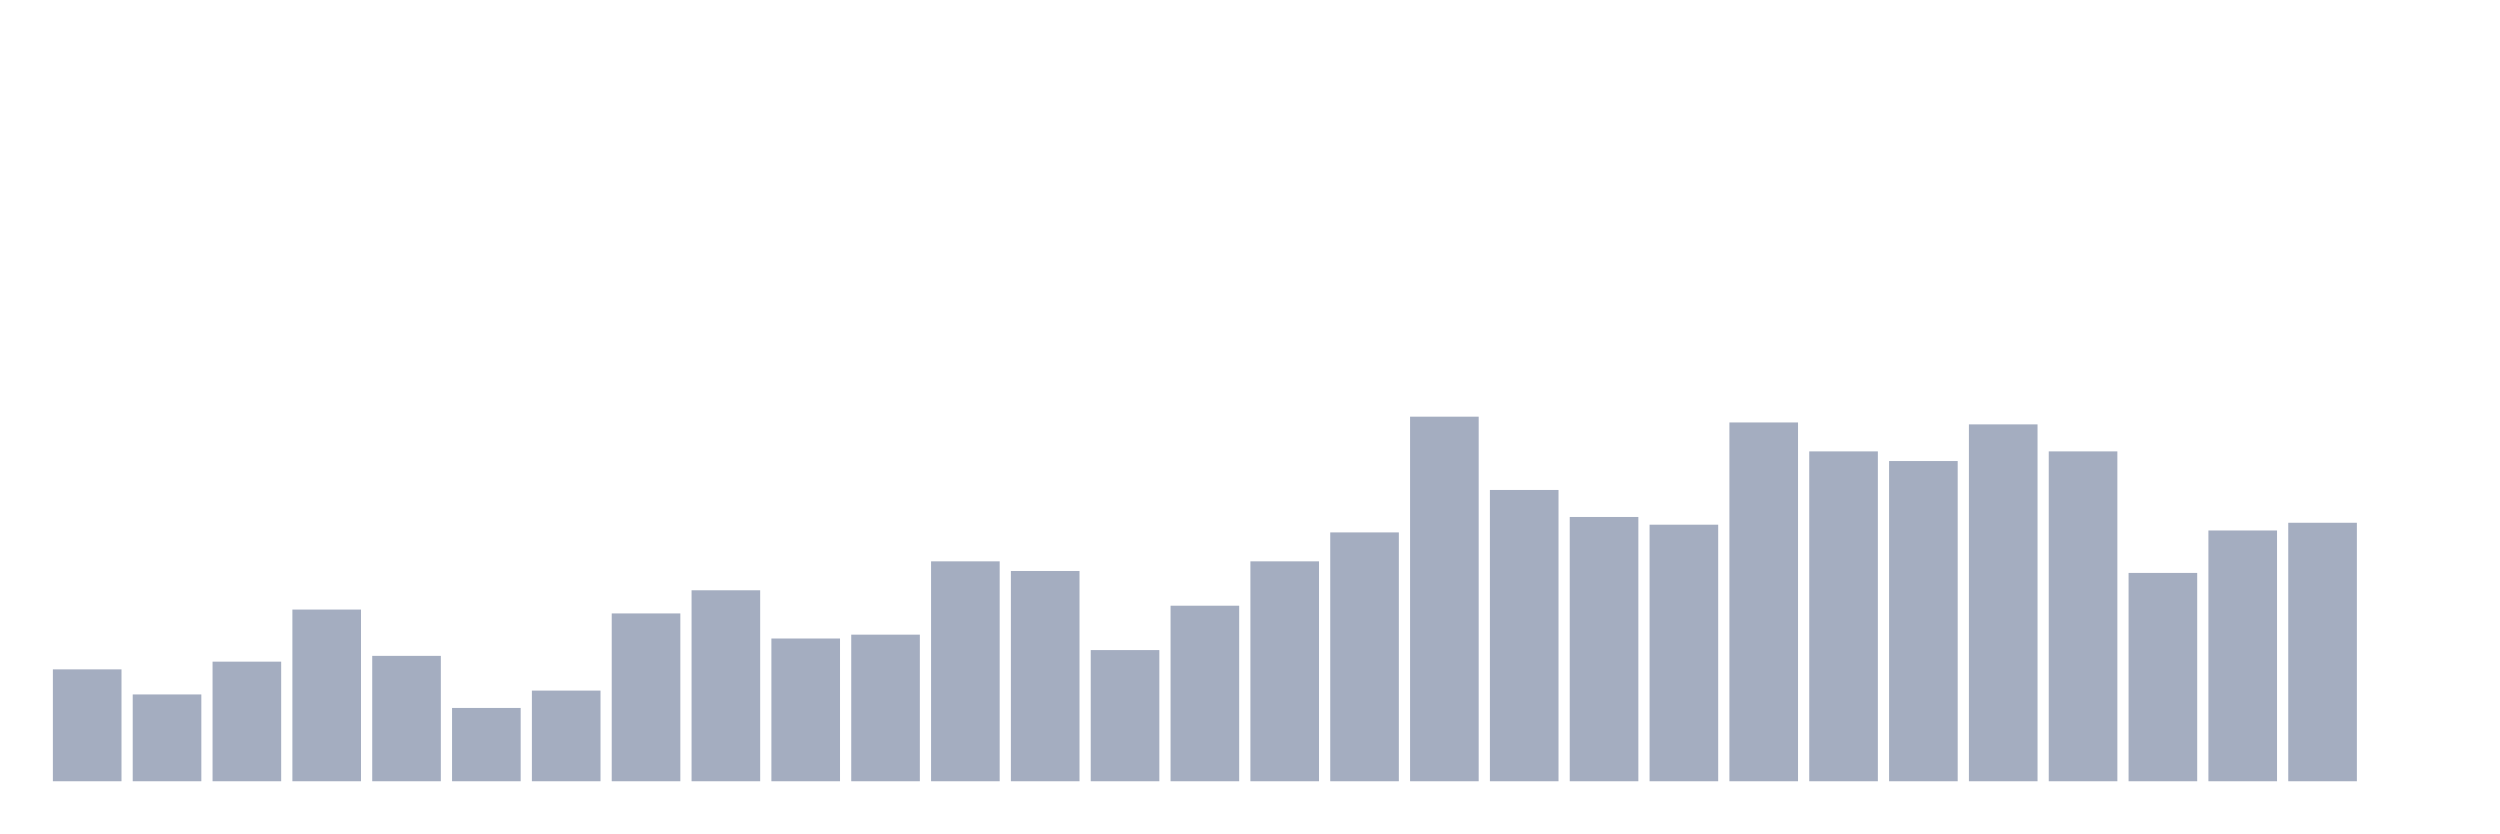
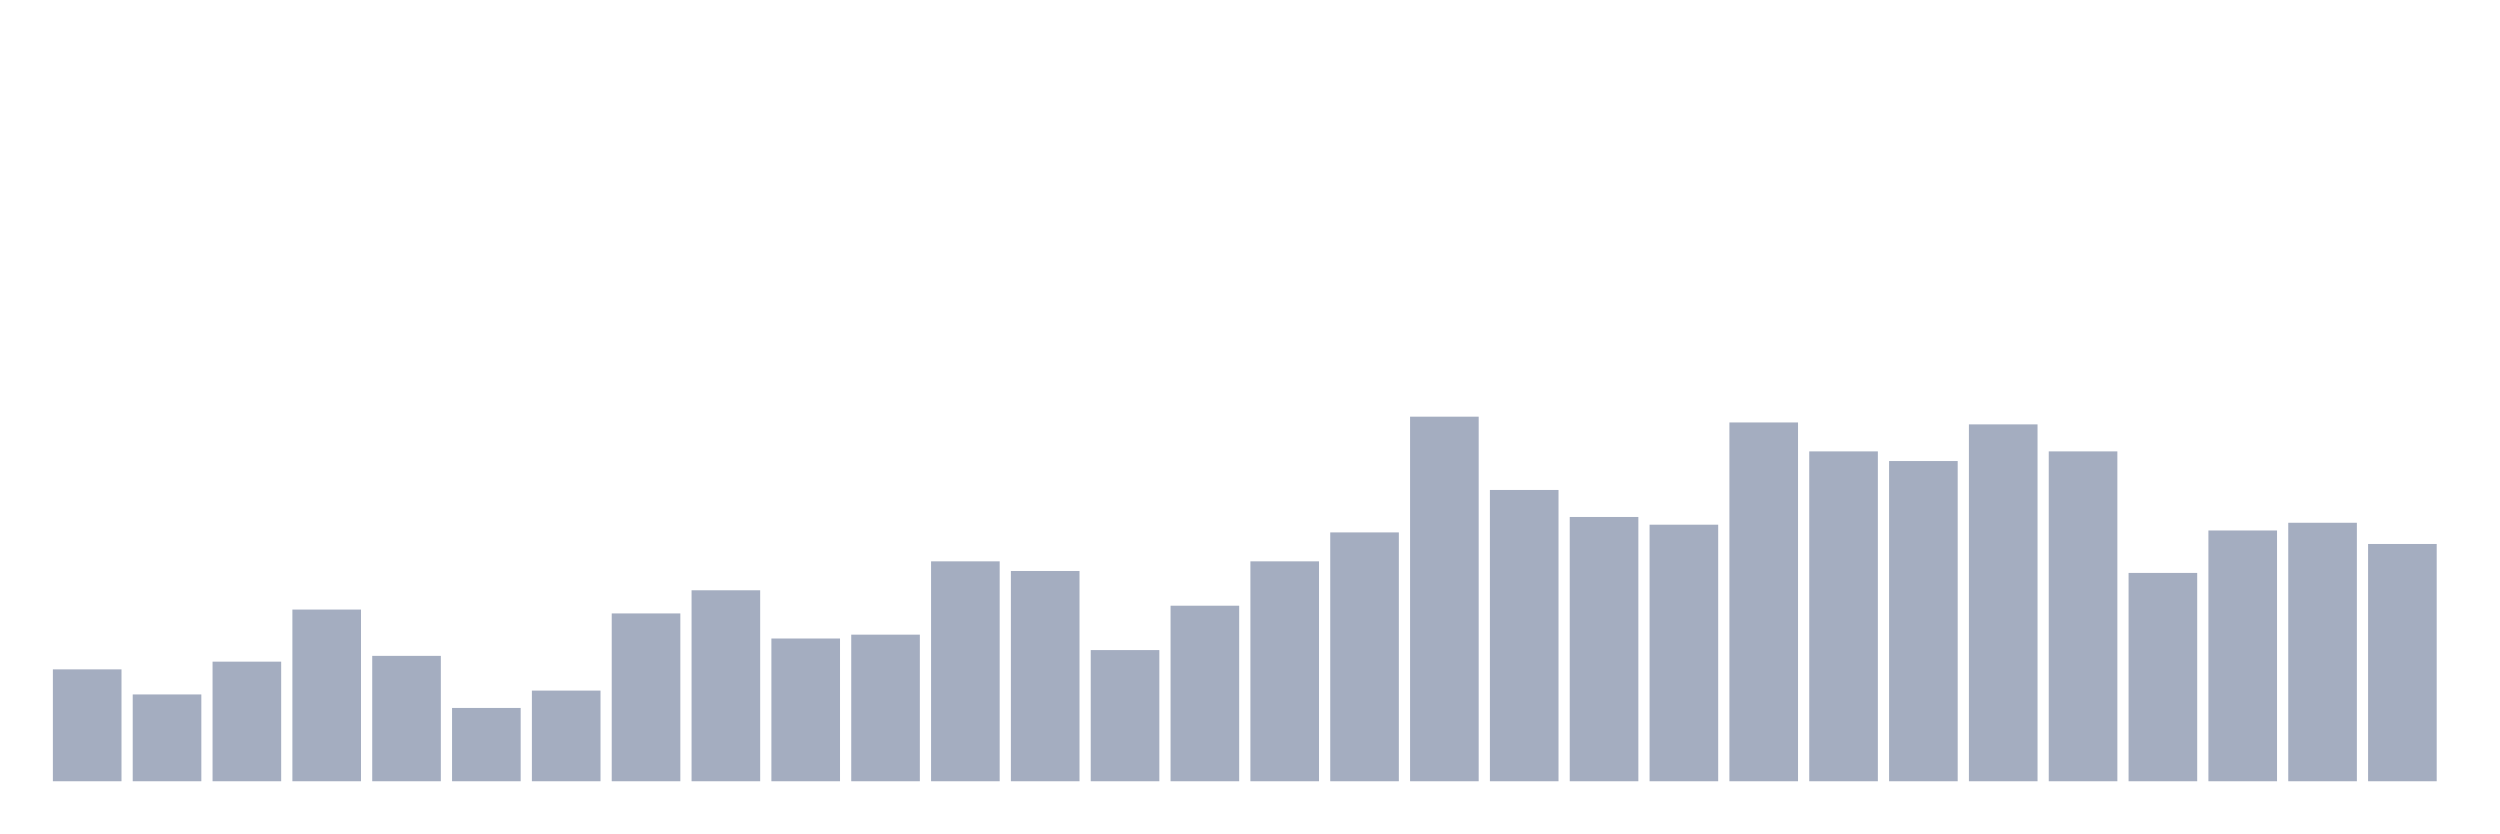
<svg xmlns="http://www.w3.org/2000/svg" viewBox="0 0 480 160">
  <g transform="translate(10,10)">
    <rect class="bar" x="0.153" width="13.175" y="118.519" height="21.481" fill="rgb(164,173,192)" />
    <rect class="bar" x="15.482" width="13.175" y="123.333" height="16.667" fill="rgb(164,173,192)" />
    <rect class="bar" x="30.81" width="13.175" y="117.037" height="22.963" fill="rgb(164,173,192)" />
    <rect class="bar" x="46.138" width="13.175" y="107.037" height="32.963" fill="rgb(164,173,192)" />
    <rect class="bar" x="61.466" width="13.175" y="115.926" height="24.074" fill="rgb(164,173,192)" />
    <rect class="bar" x="76.794" width="13.175" y="125.926" height="14.074" fill="rgb(164,173,192)" />
    <rect class="bar" x="92.123" width="13.175" y="122.593" height="17.407" fill="rgb(164,173,192)" />
    <rect class="bar" x="107.451" width="13.175" y="107.778" height="32.222" fill="rgb(164,173,192)" />
    <rect class="bar" x="122.779" width="13.175" y="103.333" height="36.667" fill="rgb(164,173,192)" />
    <rect class="bar" x="138.107" width="13.175" y="112.593" height="27.407" fill="rgb(164,173,192)" />
    <rect class="bar" x="153.436" width="13.175" y="111.852" height="28.148" fill="rgb(164,173,192)" />
    <rect class="bar" x="168.764" width="13.175" y="97.778" height="42.222" fill="rgb(164,173,192)" />
    <rect class="bar" x="184.092" width="13.175" y="99.63" height="40.37" fill="rgb(164,173,192)" />
    <rect class="bar" x="199.42" width="13.175" y="114.815" height="25.185" fill="rgb(164,173,192)" />
    <rect class="bar" x="214.748" width="13.175" y="106.296" height="33.704" fill="rgb(164,173,192)" />
    <rect class="bar" x="230.077" width="13.175" y="97.778" height="42.222" fill="rgb(164,173,192)" />
    <rect class="bar" x="245.405" width="13.175" y="92.222" height="47.778" fill="rgb(164,173,192)" />
    <rect class="bar" x="260.733" width="13.175" y="70" height="70" fill="rgb(164,173,192)" />
    <rect class="bar" x="276.061" width="13.175" y="84.074" height="55.926" fill="rgb(164,173,192)" />
    <rect class="bar" x="291.39" width="13.175" y="89.259" height="50.741" fill="rgb(164,173,192)" />
    <rect class="bar" x="306.718" width="13.175" y="90.741" height="49.259" fill="rgb(164,173,192)" />
    <rect class="bar" x="322.046" width="13.175" y="71.111" height="68.889" fill="rgb(164,173,192)" />
    <rect class="bar" x="337.374" width="13.175" y="76.667" height="63.333" fill="rgb(164,173,192)" />
    <rect class="bar" x="352.702" width="13.175" y="78.519" height="61.481" fill="rgb(164,173,192)" />
    <rect class="bar" x="368.031" width="13.175" y="71.481" height="68.519" fill="rgb(164,173,192)" />
    <rect class="bar" x="383.359" width="13.175" y="76.667" height="63.333" fill="rgb(164,173,192)" />
    <rect class="bar" x="398.687" width="13.175" y="100" height="40" fill="rgb(164,173,192)" />
    <rect class="bar" x="414.015" width="13.175" y="91.852" height="48.148" fill="rgb(164,173,192)" />
    <rect class="bar" x="429.344" width="13.175" y="90.37" height="49.63" fill="rgb(164,173,192)" />
-     <rect class="bar" x="444.672" width="13.175" y="140" height="0" fill="rgb(164,173,192)" />
+     <rect class="bar" x="444.672" width="13.175" y="94.444" height="45.556" fill="rgb(164,173,192)" />
  </g>
</svg>
